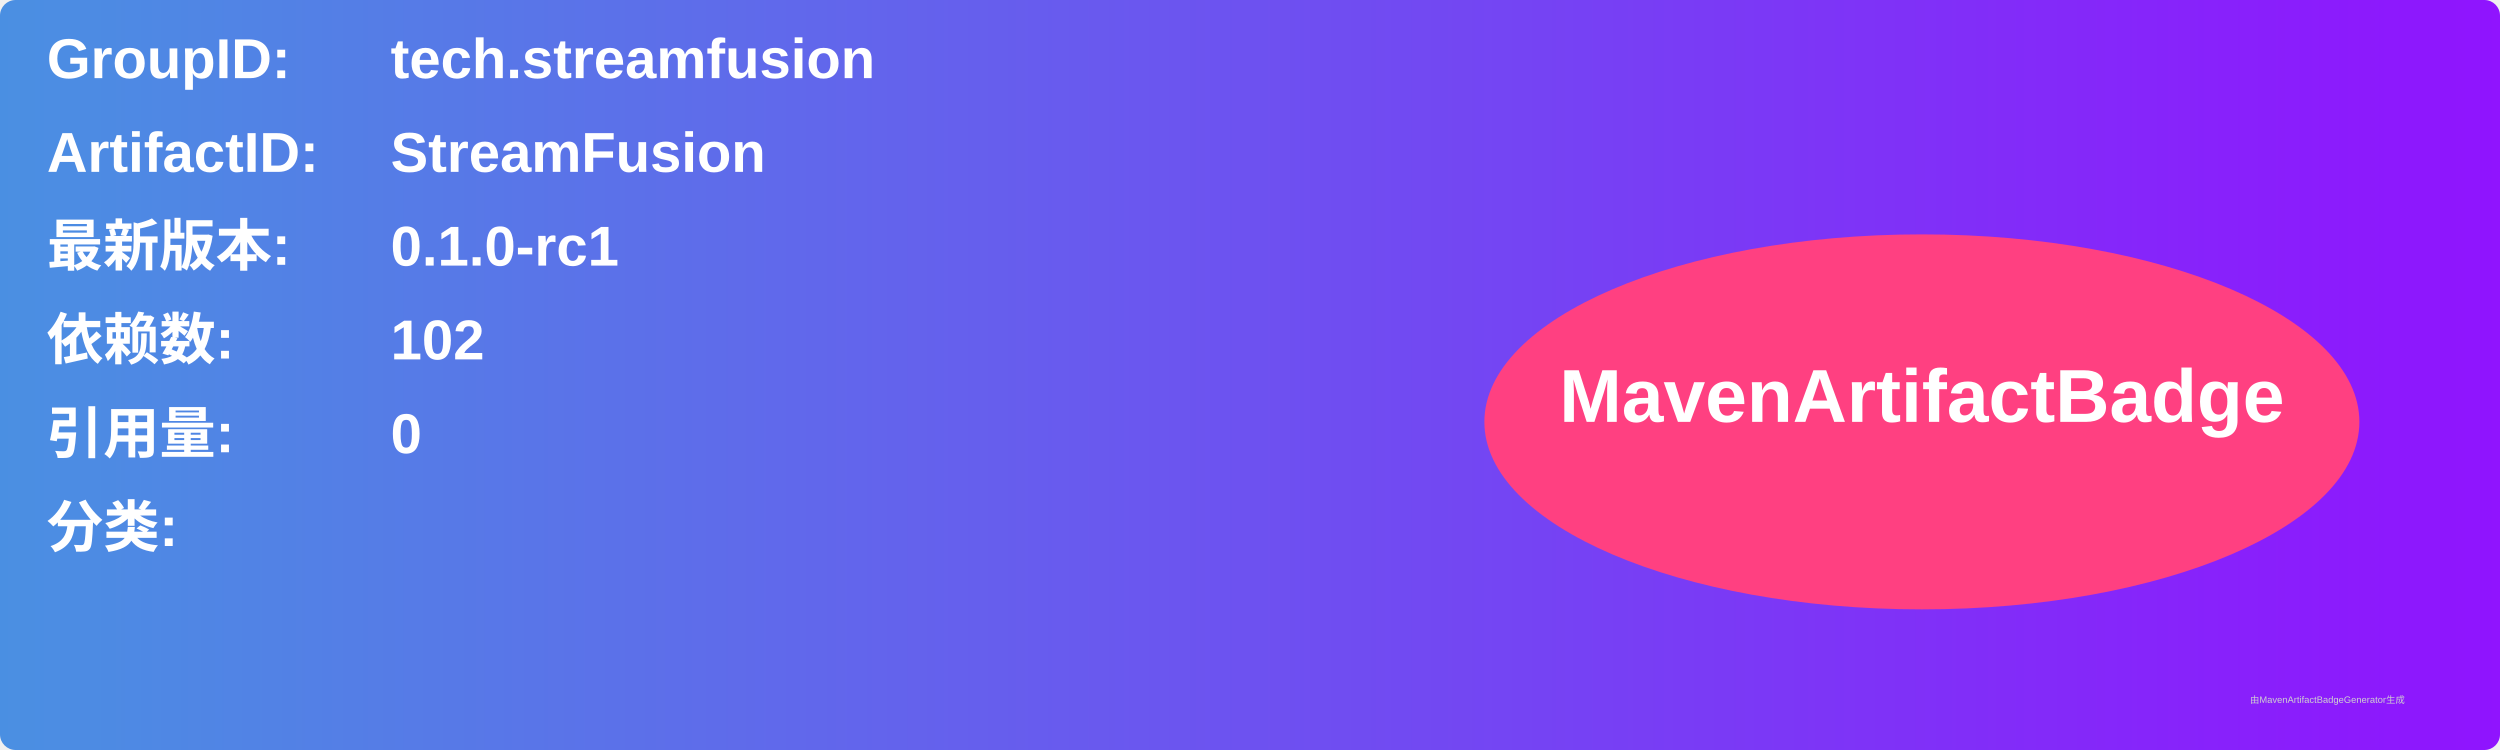
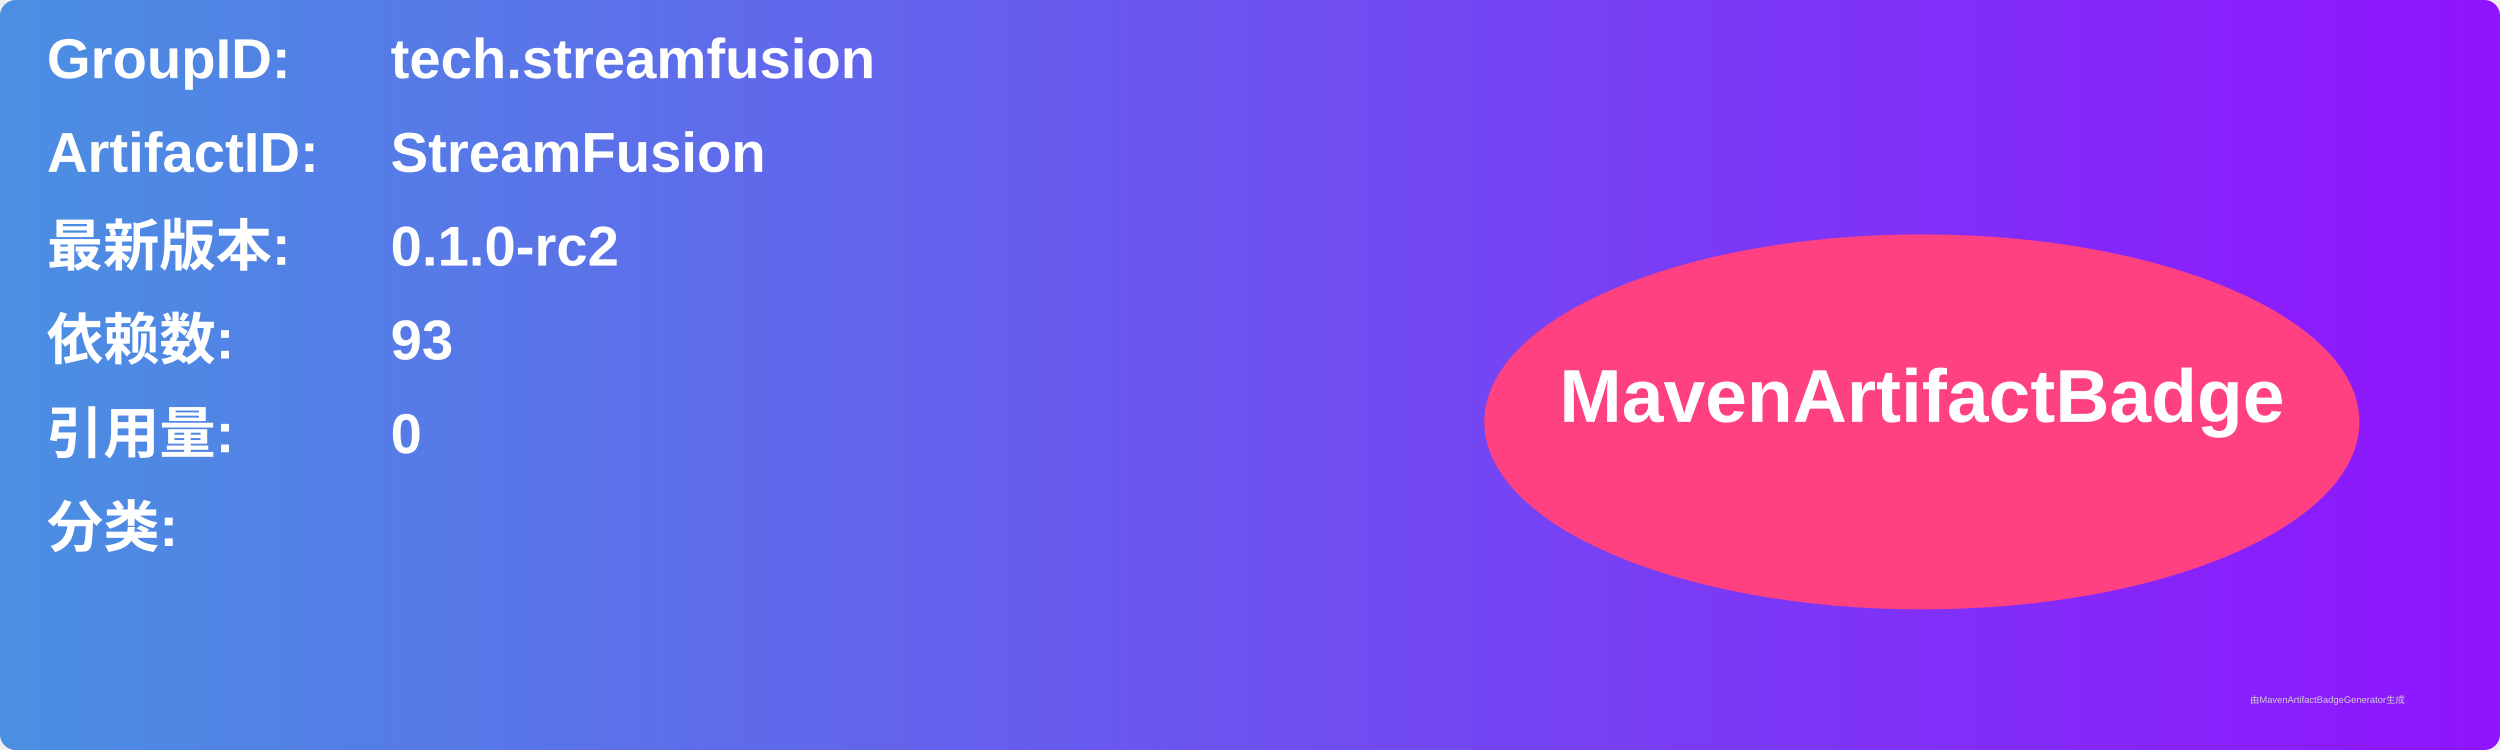
<svg xmlns="http://www.w3.org/2000/svg" width="800" height="240" viewBox="0 0 800 240">
  <linearGradient id="grad" x1="0%" y1="0%" x2="100%" y2="0%">
    <stop offset="0%" stop-color="#4a90e2" />
    <stop offset="100%" stop-color="#9013fe" />
  </linearGradient>
  <rect width="100%" height="100%" rx="5" ry="5" fill="url(#grad)" />
  <g transform="translate(15, 15)">
    <text x="0" y="10" font-family="Arial" font-size="18" fill="white" font-weight="bold" width="260">GroupID:</text>
    <text x="110" y="10" font-family="Arial" font-size="18" fill="white" font-weight="bold" width="460">tech.streamfusion</text>
    <text x="0" y="40" font-family="Arial" font-size="18" fill="white" font-weight="bold" width="260">ArtifactID:</text>
    <text x="110" y="40" font-family="Arial" font-size="18" fill="white" font-weight="bold" width="460">StreamFusion</text>
    <text x="0" y="70" font-family="Arial" font-size="18" fill="white" font-weight="bold">最新版本:</text>
    <text x="110" y="70" font-family="Arial" font-size="18" fill="white" font-weight="bold">
-       <tspan font-weight="bold">0.1.0-rc1</tspan>
+       <tspan font-weight="bold">0.1.0-rc2</tspan>
    </text>
    <text x="0" y="100" font-family="Arial" font-size="18" fill="white" font-weight="bold">依赖数: </text>
    <text x="110" y="100" font-family="Arial" font-size="18" fill="white">
-       <tspan font-weight="bold">102</tspan>
+       <tspan font-weight="bold">93</tspan>
    </text>
    <text x="0" y="130" font-family="Arial" font-size="18" fill="white" font-weight="bold">引用量: </text>
    <text x="110" y="130" font-family="Arial" font-size="18" fill="white">
      <tspan font-weight="bold">0</tspan>
    </text>
    <text x="0" y="160" font-family="Arial" font-size="18" fill="white" font-weight="bold">分类:</text>
    <text x="10" y="190" font-family="Arial" font-size="10" fill="white">
      <tspan font-weight="bold" />
    </text>
    <ellipse cx="600" cy="120" rx="140" ry="60" fill="#ff4081" />
    <text x="600" y="120" text-anchor="middle" font-family="Arial" font-size="24" fill="white" font-weight="bold">MavenArtifactBadge</text>
  </g>
  <text x="720" y="225" font-family="Arial" font-size="3" fill="#d0d0d0">由MavenArtifactBadgeGenerator生成</text>
</svg>
